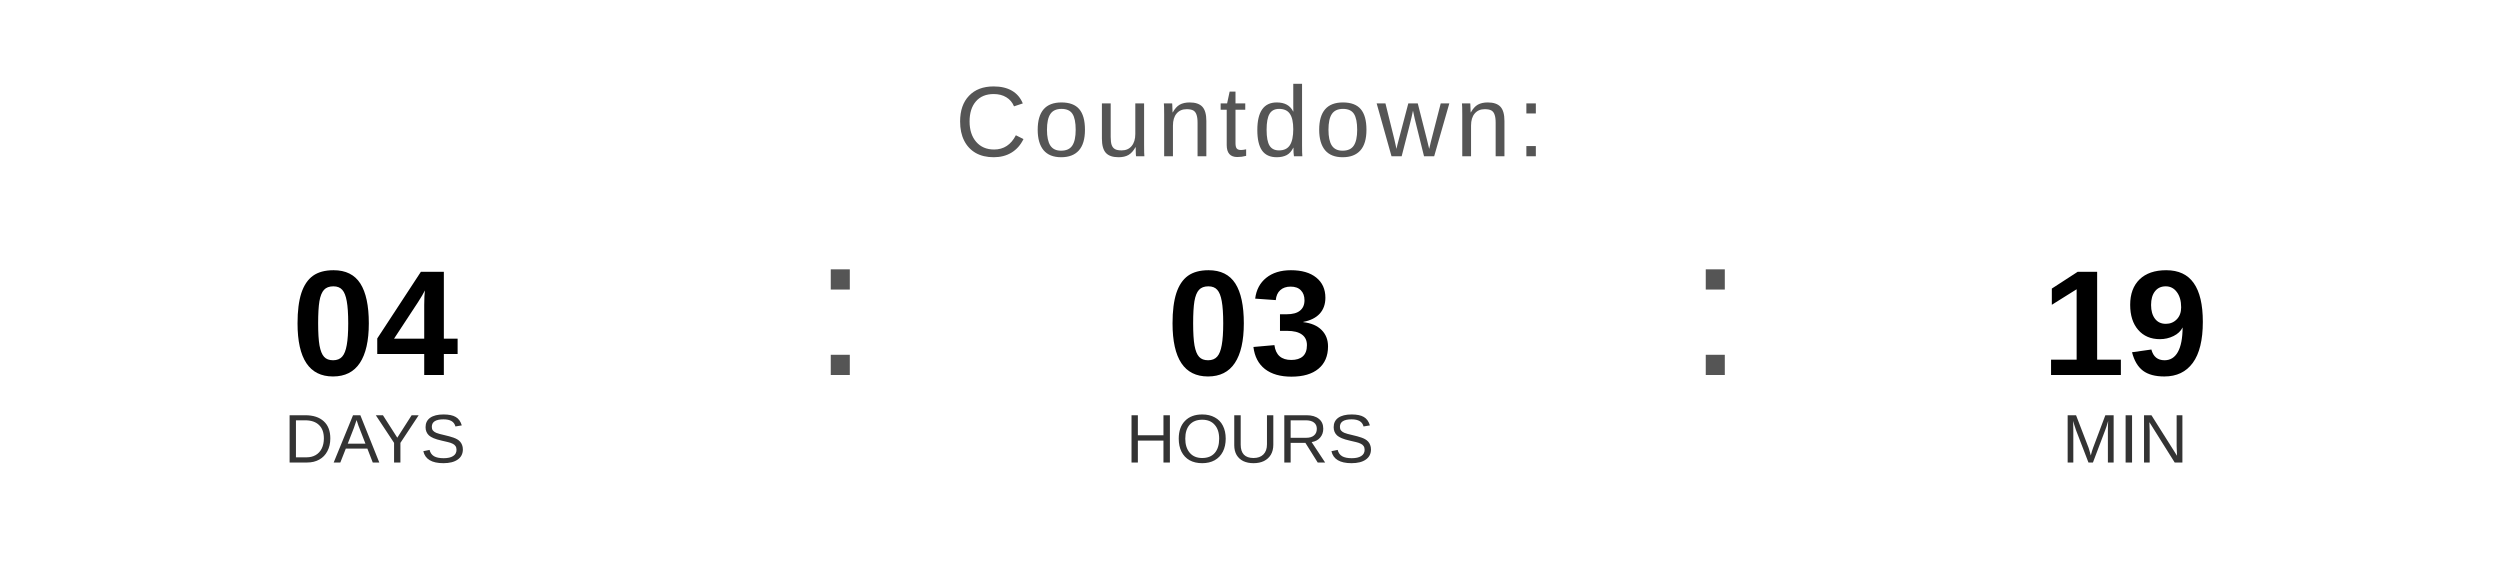
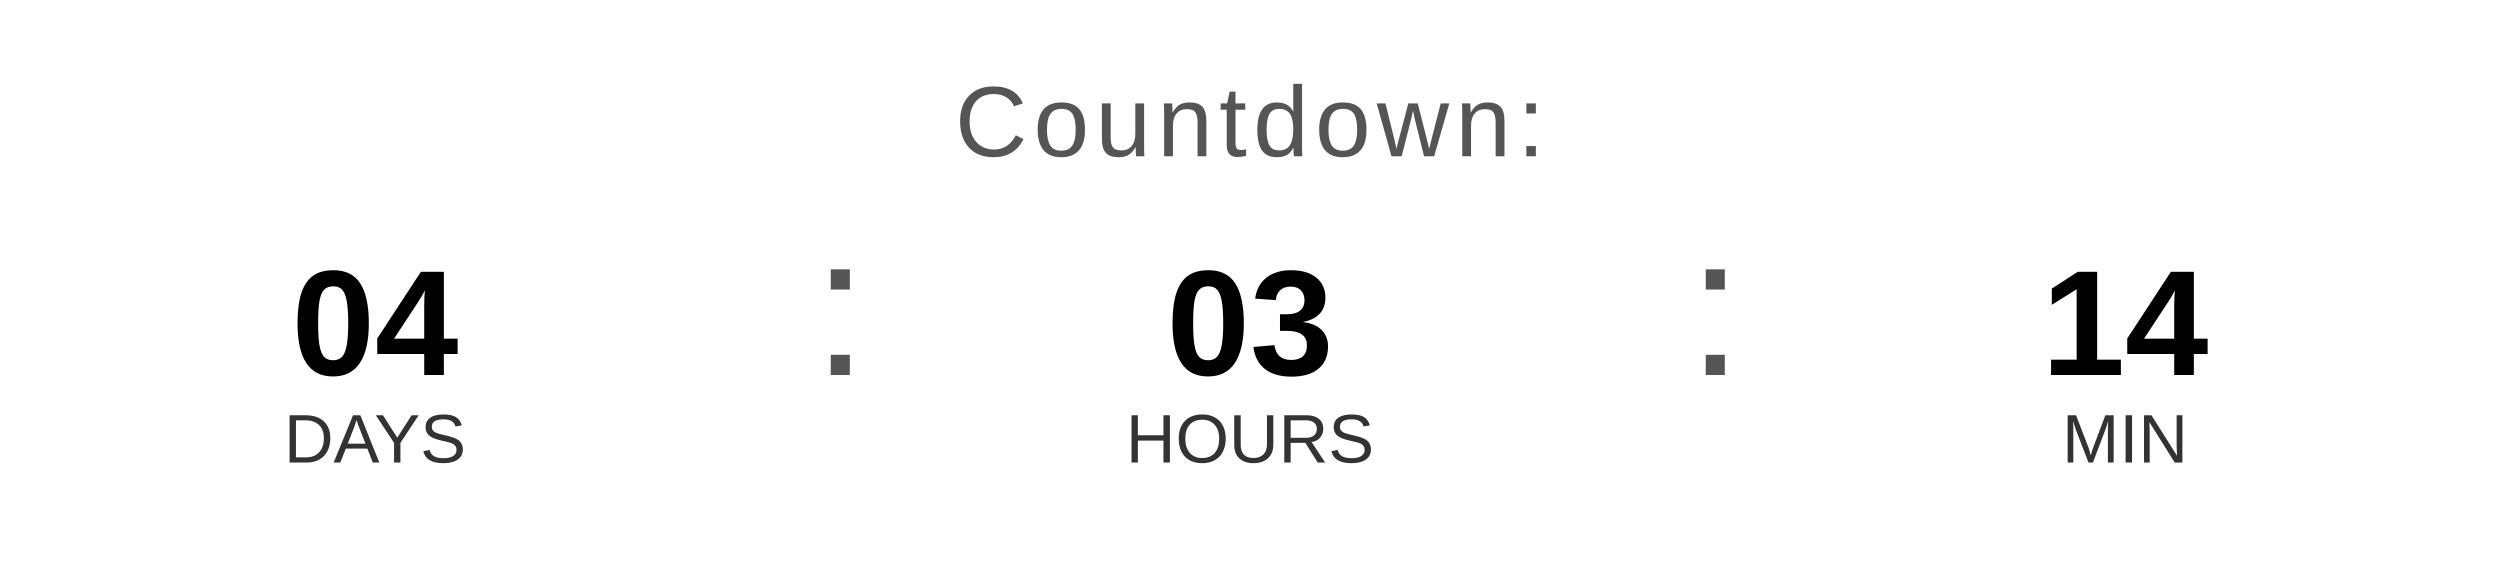
<svg xmlns="http://www.w3.org/2000/svg" width="400" height="90" viewBox="0 0 400 90">
  <text x="200" y="25" font-family="Arial, Helvetica, sans-serif" font-size="16" fill="#555555" text-anchor="middle" letter-spacing="1">
    Countdown:
  </text>
  <text x="60" y="60" font-family="Arial, Helvetica, sans-serif" font-size="24" font-weight="bold" fill="#000000" text-anchor="middle">04</text>
  <text x="60" y="74" font-family="Arial, Helvetica, sans-serif" font-size="11" fill="#333333" text-anchor="middle">DAYS</text>
  <text x="130" y="60" font-family="Arial, sans-serif" font-size="32" fill="#555555">:</text>
  <text x="200" y="60" font-family="Arial, Helvetica, sans-serif" font-size="24" font-weight="bold" fill="#000000" text-anchor="middle">03</text>
  <text x="200" y="74" font-family="Arial, Helvetica, sans-serif" font-size="11" fill="#333333" text-anchor="middle">HOURS</text>
  <text x="270" y="60" font-family="Arial, sans-serif" font-size="32" fill="#555555">:</text>
-   <text x="340" y="60" font-family="Arial, Helvetica, sans-serif" font-size="24" font-weight="bold" fill="#000000" text-anchor="middle">19</text>
+   <text x="340" y="60" font-family="Arial, Helvetica, sans-serif" font-size="24" font-weight="bold" fill="#000000" text-anchor="middle">14</text>
  <text x="340" y="74" font-family="Arial, Helvetica, sans-serif" font-size="11" fill="#333333" text-anchor="middle">MIN</text>
</svg>
